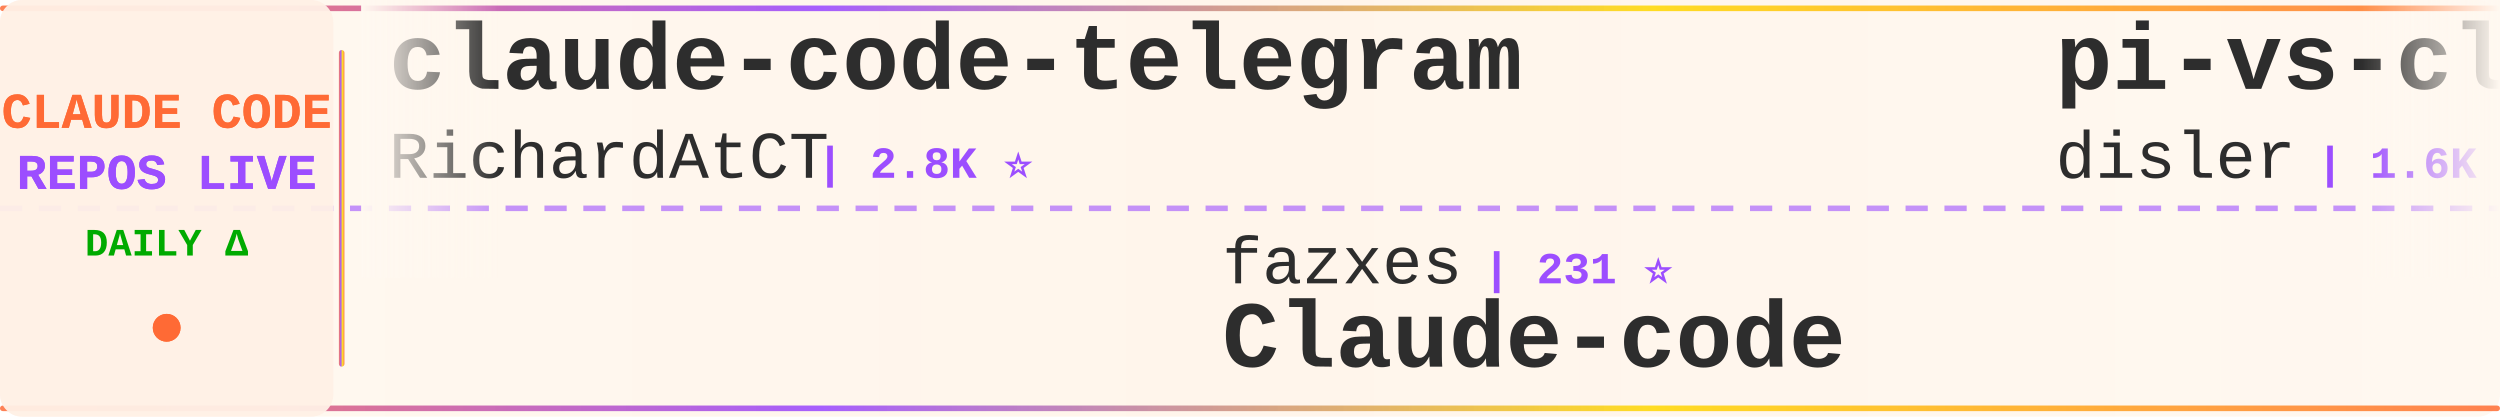
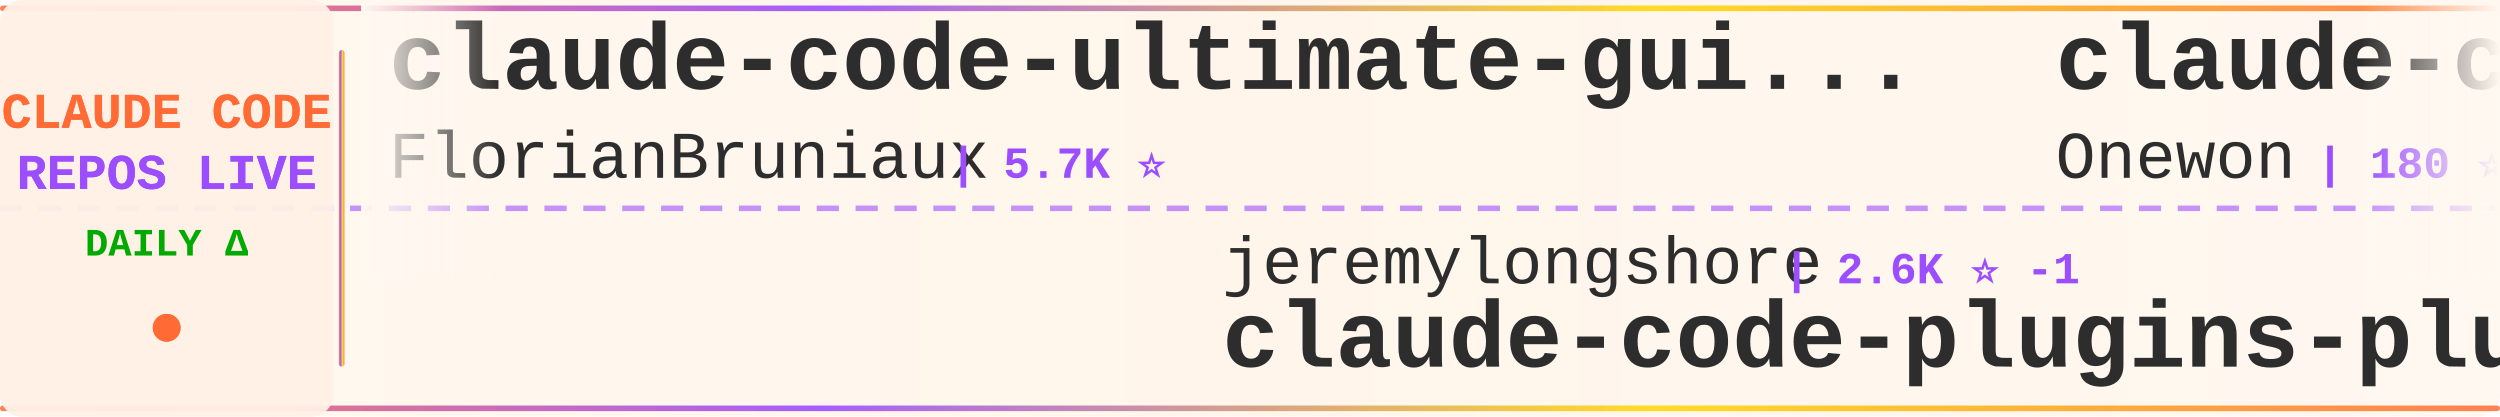
<svg xmlns="http://www.w3.org/2000/svg" width="900" height="150">
  <defs>
    <linearGradient id="tickerBg" x1="0%" y1="0%" x2="100%" y2="0%">
      <stop offset="0%" style="stop-color:#fff8f0;stop-opacity:0.98" />
      <stop offset="50%" style="stop-color:#fff5eb;stop-opacity:1" />
      <stop offset="100%" style="stop-color:#fff8f0;stop-opacity:0.98" />
    </linearGradient>
    <linearGradient id="borderGrad" x1="0%" y1="0%" x2="100%" y2="0%">
      <stop offset="0%" style="stop-color:#FF6B35;stop-opacity:0.85">
        <animate attributeName="stop-opacity" values="0.85;1;0.85" dur="2s" repeatCount="indefinite" />
      </stop>
      <stop offset="33%" style="stop-color:#9C4EFF;stop-opacity:0.9">
        <animate attributeName="stop-opacity" values="0.9;1;0.9" dur="2.2s" repeatCount="indefinite" />
      </stop>
      <stop offset="66%" style="stop-color:#FFD700;stop-opacity:0.85">
        <animate attributeName="stop-opacity" values="0.85;1;0.85" dur="1.8s" repeatCount="indefinite" />
      </stop>
      <stop offset="100%" style="stop-color:#FF6B35;stop-opacity:0.85">
        <animate attributeName="stop-opacity" values="0.85;1;0.85" dur="2s" repeatCount="indefinite" />
      </stop>
    </linearGradient>
    <filter id="textGlow">
      <feGaussianBlur stdDeviation="0.15" result="coloredBlur" />
      <feMerge>
        <feMergeNode in="coloredBlur" />
        <feMergeNode in="SourceGraphic" />
      </feMerge>
    </filter>
    <filter id="metricGlow">
      <feGaussianBlur stdDeviation="0.2" result="coloredBlur" />
      <feMerge>
        <feMergeNode in="coloredBlur" />
        <feMergeNode in="SourceGraphic" />
      </feMerge>
    </filter>
    <linearGradient id="leftFade" x1="0%" y1="0%" x2="100%" y2="0%">
      <stop offset="0%" style="stop-color:#fff8f0;stop-opacity:1" />
      <stop offset="100%" style="stop-color:#fff8f0;stop-opacity:0" />
    </linearGradient>
    <linearGradient id="rightFade" x1="0%" y1="0%" x2="100%" y2="0%">
      <stop offset="0%" style="stop-color:#fff8f0;stop-opacity:0" />
      <stop offset="100%" style="stop-color:#fff8f0;stop-opacity:1" />
    </linearGradient>
  </defs>
  <rect width="900" height="150" fill="url(#tickerBg)" rx="8" />
  <rect x="0" y="2" width="900" height="2" fill="url(#borderGrad)" rx="1" />
  <rect x="0" y="146" width="900" height="2" fill="url(#borderGrad)" rx="1" />
  <line x1="0" y1="75" x2="900" y2="75" stroke="#9C4EFF" stroke-width="2" stroke-dasharray="8 6" opacity="0.6" />
  <rect x="0" y="0" width="120" height="150" fill="#fff0e6" opacity="0.95" rx="8" />
  <text x="60" y="46" font-family="'Courier New', monospace" font-size="18" font-weight="bold" fill="#FF6B35" text-anchor="middle" filter="url(#textGlow)">
    CLAUDE CODE
  </text>
  <text x="60" y="68" font-family="'Courier New', monospace" font-size="18" font-weight="bold" fill="#9C4EFF" text-anchor="middle" filter="url(#textGlow)">
    REPOS LIVE
  </text>
  <text x="60" y="92" font-family="'Courier New', monospace" font-size="14" font-weight="bold" fill="#00aa00" text-anchor="middle">
    DAILY Δ
  </text>
  <circle cx="60" cy="118" r="5" fill="#FF6B35" filter="url(#metricGlow)">
    <animate attributeName="r" values="4;6;4" dur="1.5s" repeatCount="indefinite" />
    <animate attributeName="opacity" values="0.6;1;0.6" dur="1.5s" repeatCount="indefinite" />
  </circle>
  <rect x="122" y="18" width="2" height="114" fill="url(#borderGrad)" rx="1" />
  <clipPath id="tickerClip">
    <rect x="130" y="0" width="770" height="150" />
  </clipPath>
  <g clip-path="url(#tickerClip)">
    <g id="tickerItems">
      <animateTransform attributeName="transform" attributeType="XML" type="translate" from="0 0" to="-3000 0" dur="54s" repeatCount="indefinite" />
      <g transform="translate(0, 0)">
-         <text x="140" y="32" font-family="'Courier New', monospace" font-size="34" font-weight="bold" fill="#2d2d2d">claude-code-telegram</text>
-         <text x="140" y="64" font-family="'Courier New', monospace" font-size="24" font-weight="normal" fill="#2d2d2d" opacity="1.0">RichardAtCT</text>
-         <text x="294" y="64" font-family="'Courier New', monospace" font-size="16" font-weight="bold" fill="#9C4EFF"> | 2.8K ⭐</text>
+         <text x="140" y="32" font-family="'Courier New', monospace" font-size="34" font-weight="bold" fill="#2d2d2d">claude-code-ultimate-gui...</text>
+         <text x="140" y="64" font-family="'Courier New', monospace" font-size="24" font-weight="normal" fill="#2d2d2d" opacity="1.0">FlorianBruniaux</text>
+         <text x="342" y="64" font-family="'Courier New', monospace" font-size="16" font-weight="bold" fill="#9C4EFF"> | 5.7K ⭐</text>
      </g>
      <g transform="translate(300, 0)">
-         <text x="140" y="102" font-family="'Courier New', monospace" font-size="24" font-weight="normal" fill="#2d2d2d" opacity="1.0">fazxes</text>
-         <text x="234" y="102" font-family="'Courier New', monospace" font-size="16" font-weight="bold" fill="#9C4EFF"> | 231 ⭐</text>
-         <text x="140" y="132" font-family="'Courier New', monospace" font-size="34" font-weight="bold" fill="#2d2d2d">Claude-code</text>
+         <text x="140" y="102" font-family="'Courier New', monospace" font-size="24" font-weight="normal" fill="#2d2d2d" opacity="1.0">jeremylongshore</text>
+         <text x="342" y="102" font-family="'Courier New', monospace" font-size="16" font-weight="bold" fill="#9C4EFF"> | 2.6K ⭐ -1</text>
+         <text x="140" y="132" font-family="'Courier New', monospace" font-size="34" font-weight="bold" fill="#2d2d2d">claude-code-plugins-plus...</text>
      </g>
      <g transform="translate(600, 0)">
-         <text x="140" y="32" font-family="'Courier New', monospace" font-size="34" font-weight="bold" fill="#2d2d2d">pi-vs-claude-code</text>
-         <text x="140" y="64" font-family="'Courier New', monospace" font-size="24" font-weight="normal" fill="#2d2d2d" opacity="1.0">disler</text>
-         <text x="234" y="64" font-family="'Courier New', monospace" font-size="16" font-weight="bold" fill="#9C4EFF"> | 1.6K ⭐ +2</text>
+         <text x="140" y="32" font-family="'Courier New', monospace" font-size="34" font-weight="bold" fill="#2d2d2d">claude-code</text>
+         <text x="140" y="64" font-family="'Courier New', monospace" font-size="24" font-weight="normal" fill="#2d2d2d" opacity="1.0">Onewon</text>
+         <text x="234" y="64" font-family="'Courier New', monospace" font-size="16" font-weight="bold" fill="#9C4EFF"> | 180 ⭐</text>
      </g>
      <g transform="translate(900, 0)">
-         <text x="140" y="102" font-family="'Courier New', monospace" font-size="24" font-weight="normal" fill="#2d2d2d" opacity="1.0">JrCx7scC</text>
-         <text x="258" y="102" font-family="'Courier New', monospace" font-size="16" font-weight="bold" fill="#9C4EFF"> | 373 ⭐</text>
-         <text x="140" y="132" font-family="'Courier New', monospace" font-size="34" font-weight="bold" fill="#2d2d2d">claude-code-source</text>
+         <text x="140" y="102" font-family="'Courier New', monospace" font-size="24" font-weight="normal" fill="#2d2d2d" opacity="1.0">huangjia2019</text>
+         <text x="306" y="102" font-family="'Courier New', monospace" font-size="16" font-weight="bold" fill="#9C4EFF"> | 1.1K ⭐ +2</text>
+         <text x="140" y="132" font-family="'Courier New', monospace" font-size="34" font-weight="bold" fill="#2d2d2d">claude-code-engineering</text>
      </g>
      <g transform="translate(1200, 0)">
        <text x="140" y="32" font-family="'Courier New', monospace" font-size="34" font-weight="bold" fill="#2d2d2d">claude-code-source</text>
-         <text x="140" y="64" font-family="'Courier New', monospace" font-size="24" font-weight="normal" fill="#2d2d2d" opacity="1.0">hangsman</text>
-         <text x="258" y="64" font-family="'Courier New', monospace" font-size="16" font-weight="bold" fill="#9C4EFF"> | 793 ⭐</text>
+         <text x="140" y="64" font-family="'Courier New', monospace" font-size="24" font-weight="normal" fill="#2d2d2d" opacity="1.0">JrCx7scC</text>
+         <text x="258" y="64" font-family="'Courier New', monospace" font-size="16" font-weight="bold" fill="#9C4EFF"> | 373 ⭐</text>
      </g>
      <g transform="translate(1500, 0)">
-         <text x="140" y="102" font-family="'Courier New', monospace" font-size="24" font-weight="normal" fill="#2d2d2d" opacity="1.0">Alishahryar1</text>
-         <text x="306" y="102" font-family="'Courier New', monospace" font-size="16" font-weight="bold" fill="#9C4EFF"> | 45.2K ⭐ +9</text>
-         <text x="140" y="132" font-family="'Courier New', monospace" font-size="34" font-weight="bold" fill="#2d2d2d">free-claude-code</text>
+         <text x="140" y="102" font-family="'Courier New', monospace" font-size="24" font-weight="normal" fill="#2d2d2d" opacity="1.0">feiskyer</text>
+         <text x="258" y="102" font-family="'Courier New', monospace" font-size="16" font-weight="bold" fill="#9C4EFF"> | 1.6K ⭐ +1</text>
+         <text x="140" y="132" font-family="'Courier New', monospace" font-size="34" font-weight="bold" fill="#2d2d2d">claude-code-settings</text>
      </g>
      <g transform="translate(1800, 0)">
-         <text x="140" y="32" font-family="'Courier New', monospace" font-size="34" font-weight="bold" fill="#2d2d2d">claude-code</text>
-         <text x="140" y="64" font-family="'Courier New', monospace" font-size="24" font-weight="normal" fill="#2d2d2d" opacity="1.0">lowcortisolprogrammer</text>
-         <text x="414" y="64" font-family="'Courier New', monospace" font-size="16" font-weight="bold" fill="#9C4EFF"> | 172 ⭐</text>
+         <text x="140" y="32" font-family="'Courier New', monospace" font-size="34" font-weight="bold" fill="#2d2d2d">claude-code-base-action</text>
+         <text x="140" y="64" font-family="'Courier New', monospace" font-size="24" font-weight="normal" fill="#2d2d2d" opacity="1.0">anthropics</text>
+         <text x="282" y="64" font-family="'Courier New', monospace" font-size="16" font-weight="bold" fill="#9C4EFF"> | 943 ⭐</text>
      </g>
      <g transform="translate(2100, 0)">
-         <text x="140" y="102" font-family="'Courier New', monospace" font-size="24" font-weight="normal" fill="#2d2d2d" opacity="1.0">shareAI-lab</text>
-         <text x="294" y="102" font-family="'Courier New', monospace" font-size="16" font-weight="bold" fill="#9C4EFF"> | 73.9K ⭐ +6</text>
-         <text x="140" y="132" font-family="'Courier New', monospace" font-size="34" font-weight="bold" fill="#2d2d2d">learn-claude-code</text>
+         <text x="140" y="102" font-family="'Courier New', monospace" font-size="24" font-weight="normal" fill="#2d2d2d" opacity="1.0">asgeirtj</text>
+         <text x="258" y="102" font-family="'Courier New', monospace" font-size="16" font-weight="bold" fill="#9C4EFF"> | 62.8K ⭐ +17</text>
+         <text x="140" y="132" font-family="'Courier New', monospace" font-size="34" font-weight="bold" fill="#2d2d2d">system_prompts_leaks</text>
      </g>
      <g transform="translate(2400, 0)">
-         <text x="140" y="32" font-family="'Courier New', monospace" font-size="34" font-weight="bold" fill="#2d2d2d">system_prompts_leaks</text>
-         <text x="140" y="64" font-family="'Courier New', monospace" font-size="24" font-weight="normal" fill="#2d2d2d" opacity="1.0">asgeirtj</text>
-         <text x="258" y="64" font-family="'Courier New', monospace" font-size="16" font-weight="bold" fill="#9C4EFF"> | 62.7K ⭐ +16</text>
+         <text x="140" y="32" font-family="'Courier New', monospace" font-size="34" font-weight="bold" fill="#2d2d2d">everything-claude-code-z...</text>
+         <text x="140" y="64" font-family="'Courier New', monospace" font-size="24" font-weight="normal" fill="#2d2d2d" opacity="1.0">xu-xiang</text>
+         <text x="258" y="64" font-family="'Courier New', monospace" font-size="16" font-weight="bold" fill="#9C4EFF"> | 1.8K ⭐</text>
      </g>
      <g transform="translate(2700, 0)">
-         <text x="140" y="102" font-family="'Courier New', monospace" font-size="24" font-weight="normal" fill="#2d2d2d" opacity="1.0">wanshuiyin</text>
-         <text x="282" y="102" font-family="'Courier New', monospace" font-size="16" font-weight="bold" fill="#9C4EFF"> | 14.6K ⭐ +6</text>
-         <text x="140" y="132" font-family="'Courier New', monospace" font-size="34" font-weight="bold" fill="#2d2d2d">Auto-claude-code-researc...</text>
+         <text x="140" y="102" font-family="'Courier New', monospace" font-size="24" font-weight="normal" fill="#2d2d2d" opacity="1.0">codeaashu</text>
+         <text x="270" y="102" font-family="'Courier New', monospace" font-size="16" font-weight="bold" fill="#9C4EFF"> | 3.2K ⭐ +1</text>
+         <text x="140" y="132" font-family="'Courier New', monospace" font-size="34" font-weight="bold" fill="#2d2d2d">claude-code</text>
      </g>
      <g transform="translate(3000, 0)">
-         <text x="140" y="32" font-family="'Courier New', monospace" font-size="34" font-weight="bold" fill="#2d2d2d">claude-code-telegram</text>
-         <text x="140" y="64" font-family="'Courier New', monospace" font-size="24" font-weight="normal" fill="#2d2d2d" opacity="1.0">RichardAtCT</text>
-         <text x="294" y="64" font-family="'Courier New', monospace" font-size="16" font-weight="bold" fill="#9C4EFF"> | 2.8K ⭐</text>
+         <text x="140" y="32" font-family="'Courier New', monospace" font-size="34" font-weight="bold" fill="#2d2d2d">claude-code-ultimate-gui...</text>
+         <text x="140" y="64" font-family="'Courier New', monospace" font-size="24" font-weight="normal" fill="#2d2d2d" opacity="1.0">FlorianBruniaux</text>
+         <text x="342" y="64" font-family="'Courier New', monospace" font-size="16" font-weight="bold" fill="#9C4EFF"> | 5.7K ⭐</text>
      </g>
      <g transform="translate(3300, 0)">
-         <text x="140" y="102" font-family="'Courier New', monospace" font-size="24" font-weight="normal" fill="#2d2d2d" opacity="1.0">fazxes</text>
-         <text x="234" y="102" font-family="'Courier New', monospace" font-size="16" font-weight="bold" fill="#9C4EFF"> | 231 ⭐</text>
-         <text x="140" y="132" font-family="'Courier New', monospace" font-size="34" font-weight="bold" fill="#2d2d2d">Claude-code</text>
+         <text x="140" y="102" font-family="'Courier New', monospace" font-size="24" font-weight="normal" fill="#2d2d2d" opacity="1.0">jeremylongshore</text>
+         <text x="342" y="102" font-family="'Courier New', monospace" font-size="16" font-weight="bold" fill="#9C4EFF"> | 2.6K ⭐ -1</text>
+         <text x="140" y="132" font-family="'Courier New', monospace" font-size="34" font-weight="bold" fill="#2d2d2d">claude-code-plugins-plus...</text>
      </g>
      <g transform="translate(3600, 0)">
-         <text x="140" y="32" font-family="'Courier New', monospace" font-size="34" font-weight="bold" fill="#2d2d2d">pi-vs-claude-code</text>
-         <text x="140" y="64" font-family="'Courier New', monospace" font-size="24" font-weight="normal" fill="#2d2d2d" opacity="1.0">disler</text>
-         <text x="234" y="64" font-family="'Courier New', monospace" font-size="16" font-weight="bold" fill="#9C4EFF"> | 1.6K ⭐ +2</text>
+         <text x="140" y="32" font-family="'Courier New', monospace" font-size="34" font-weight="bold" fill="#2d2d2d">claude-code</text>
+         <text x="140" y="64" font-family="'Courier New', monospace" font-size="24" font-weight="normal" fill="#2d2d2d" opacity="1.0">Onewon</text>
+         <text x="234" y="64" font-family="'Courier New', monospace" font-size="16" font-weight="bold" fill="#9C4EFF"> | 180 ⭐</text>
      </g>
      <g transform="translate(3900, 0)">
-         <text x="140" y="102" font-family="'Courier New', monospace" font-size="24" font-weight="normal" fill="#2d2d2d" opacity="1.0">JrCx7scC</text>
-         <text x="258" y="102" font-family="'Courier New', monospace" font-size="16" font-weight="bold" fill="#9C4EFF"> | 373 ⭐</text>
-         <text x="140" y="132" font-family="'Courier New', monospace" font-size="34" font-weight="bold" fill="#2d2d2d">claude-code-source</text>
+         <text x="140" y="102" font-family="'Courier New', monospace" font-size="24" font-weight="normal" fill="#2d2d2d" opacity="1.0">huangjia2019</text>
+         <text x="306" y="102" font-family="'Courier New', monospace" font-size="16" font-weight="bold" fill="#9C4EFF"> | 1.1K ⭐ +2</text>
+         <text x="140" y="132" font-family="'Courier New', monospace" font-size="34" font-weight="bold" fill="#2d2d2d">claude-code-engineering</text>
      </g>
    </g>
  </g>
  <rect x="130" y="0" width="50" height="100" fill="url(#leftFade)" />
  <rect x="850" y="0" width="50" height="100" fill="url(#rightFade)" />
</svg>
